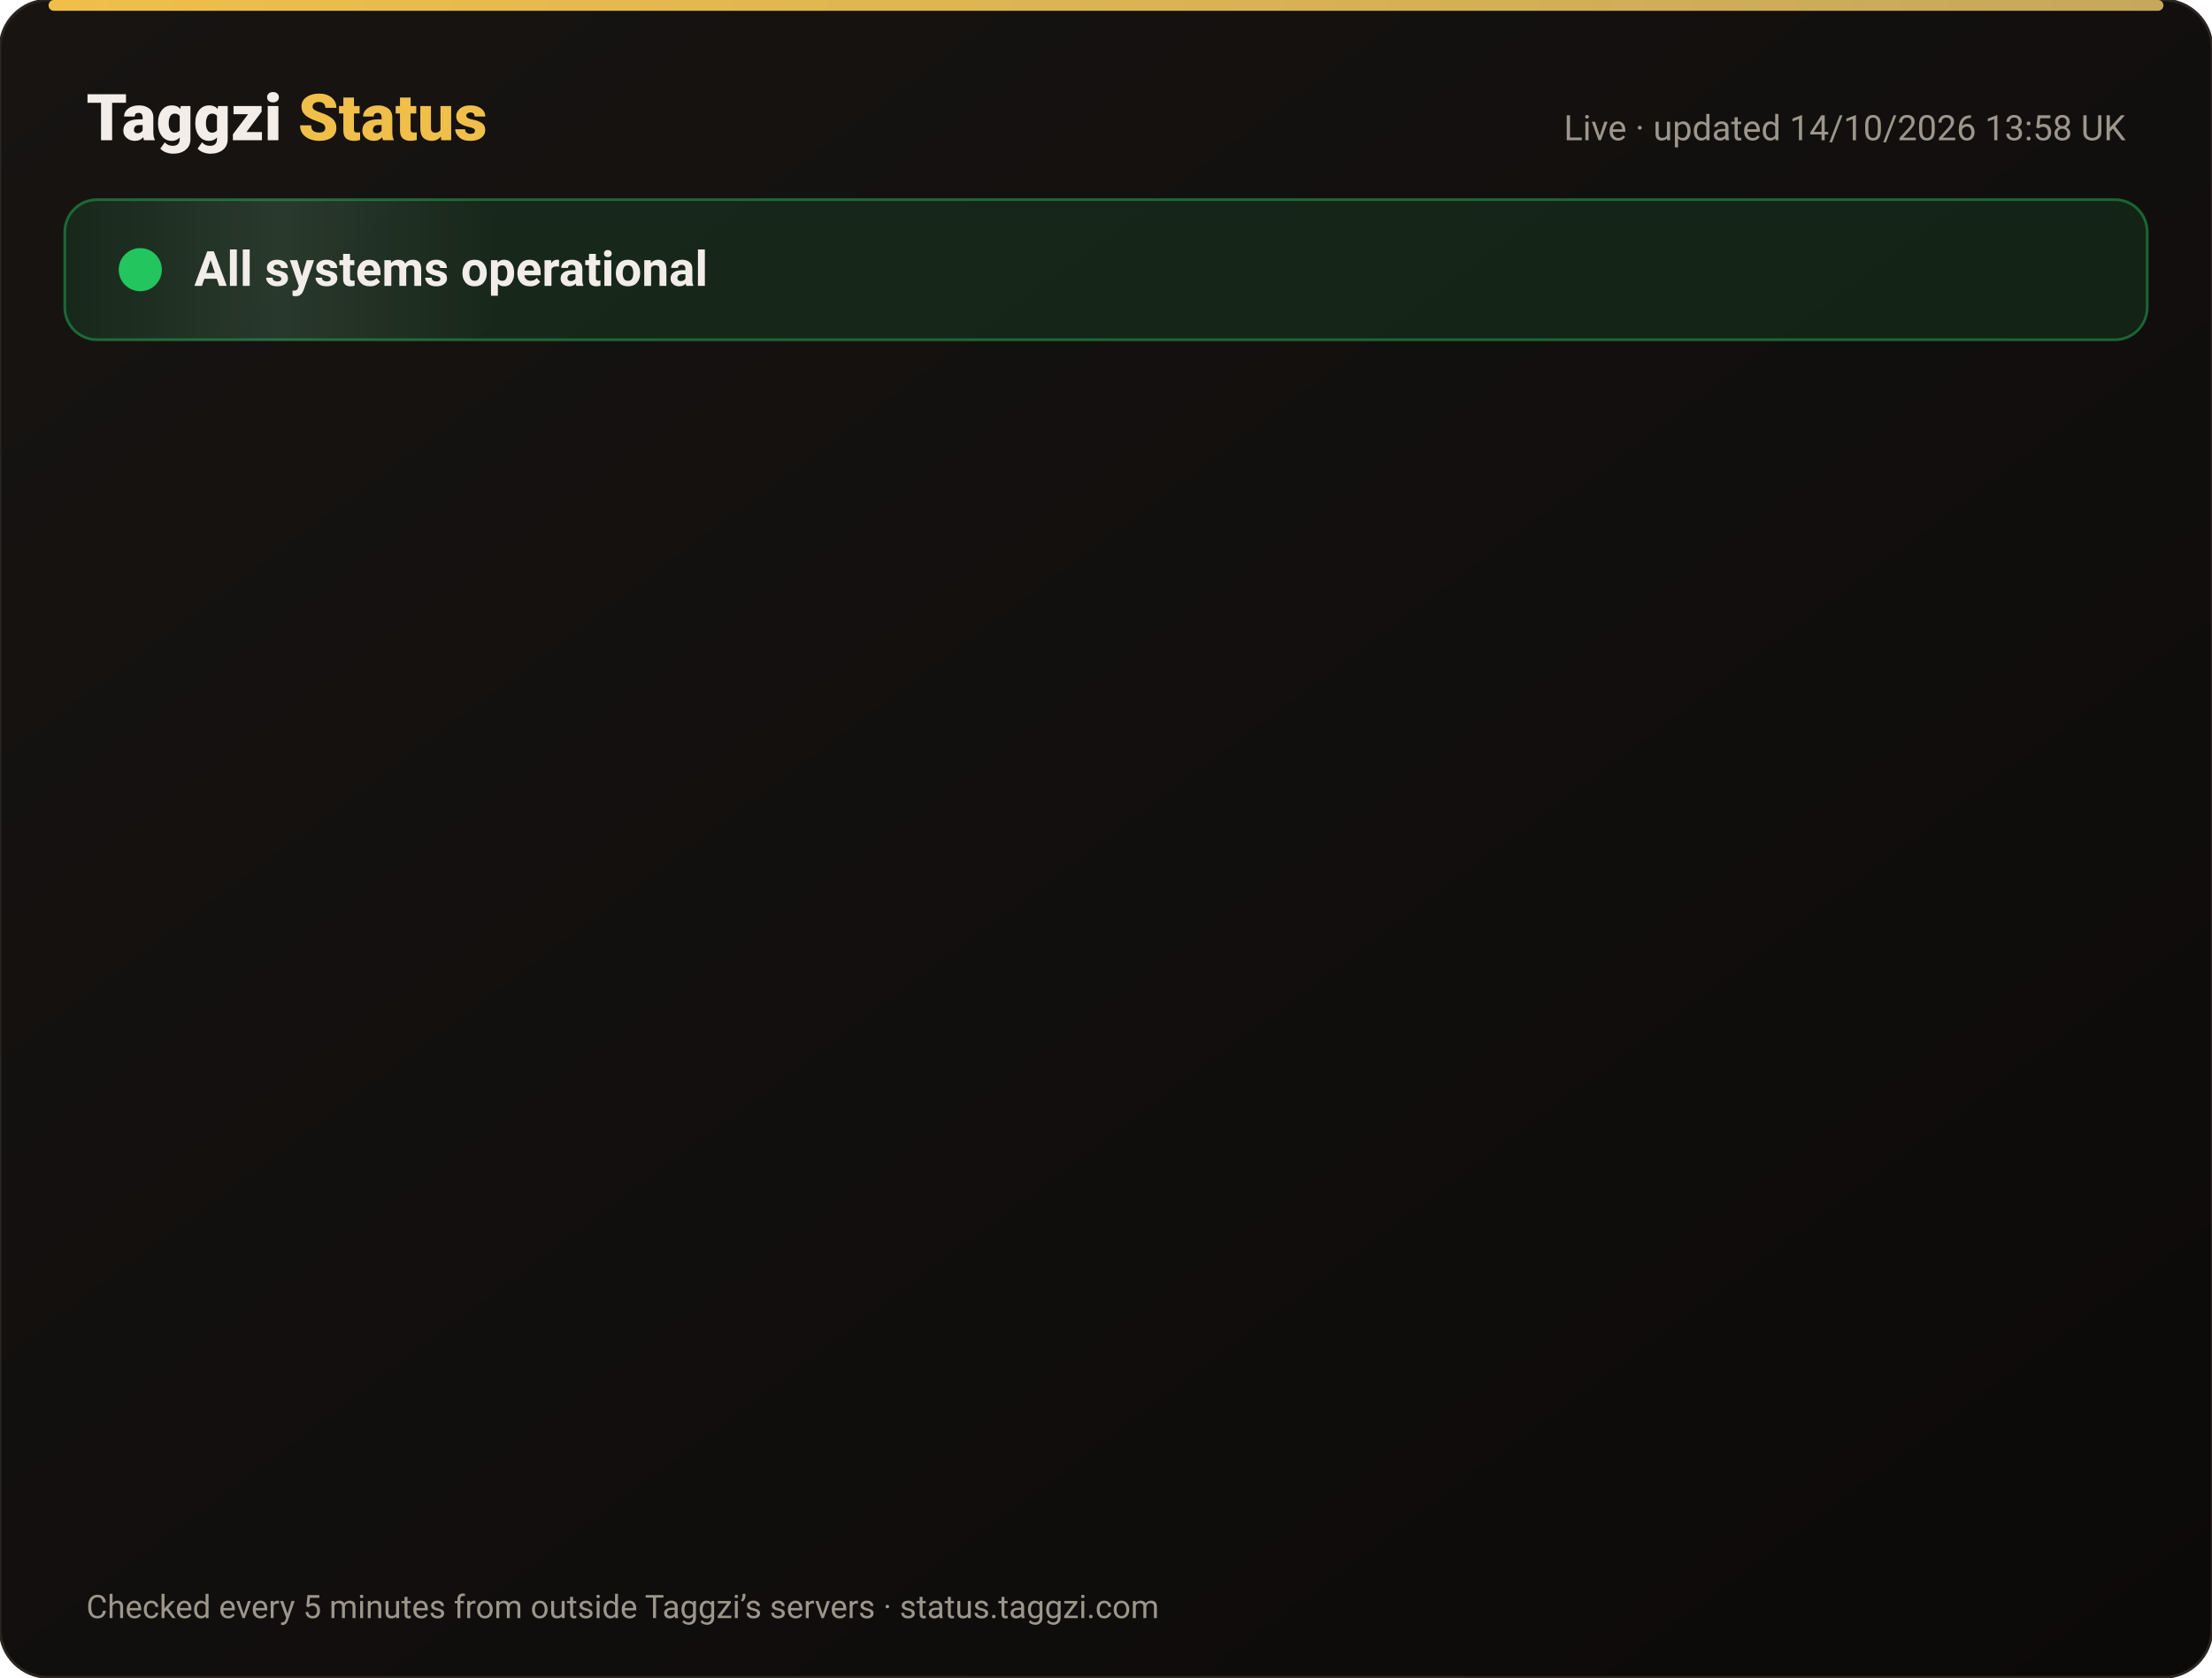
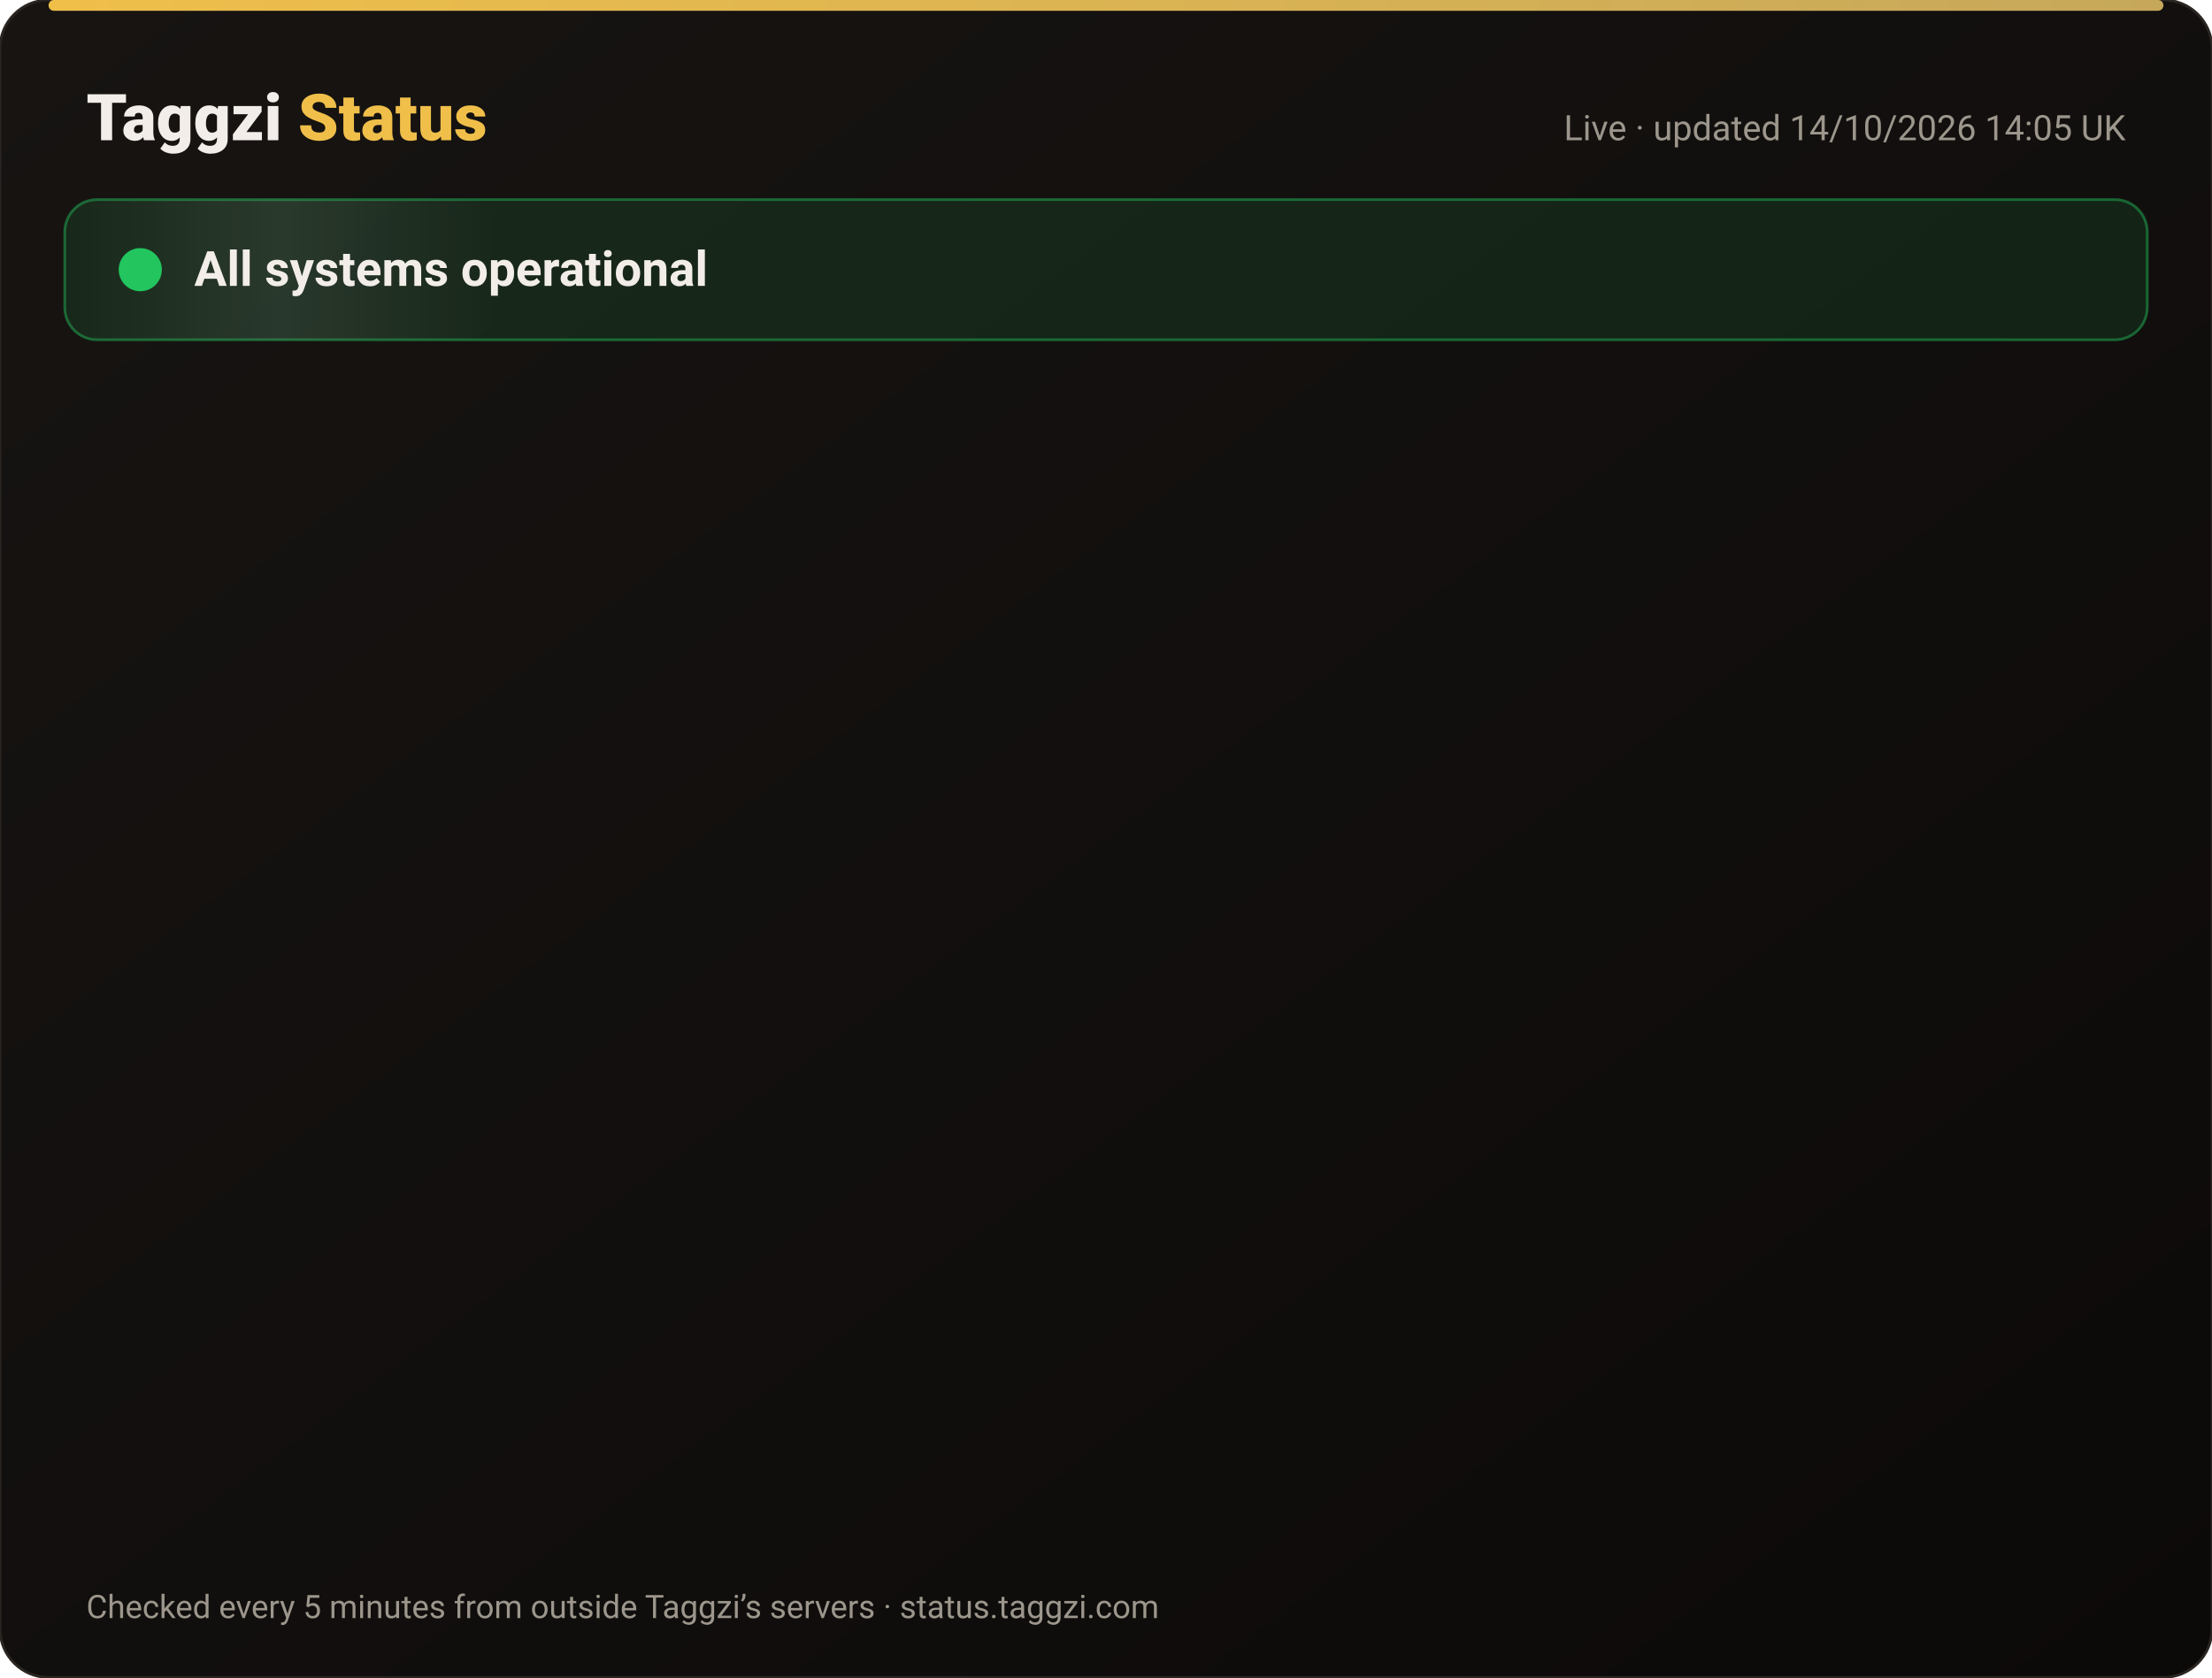
<svg xmlns="http://www.w3.org/2000/svg" width="820" height="622" viewBox="0 0 820 622" font-family="-apple-system,Segoe UI,Roboto,Helvetica,Arial,sans-serif">
  <defs>
    <linearGradient id="bg" x1="0" y1="0" x2="1" y2="1">
      <stop offset="0" stop-color="#171412" />
      <stop offset="1" stop-color="#0C0A09" />
    </linearGradient>
    <linearGradient id="gold" x1="0" x2="1">
      <stop offset="0" stop-color="#F0BF4A" />
      <stop offset="1" stop-color="#c6a85b" />
    </linearGradient>
    <linearGradient id="shine" x1="0" x2="1">
      <stop offset="0" stop-color="#fff" stop-opacity="0" />
      <stop offset=".5" stop-color="#fff" stop-opacity=".08" />
      <stop offset="1" stop-color="#fff" stop-opacity="0" />
    </linearGradient>
  </defs>
  <rect width="820" height="622" rx="18" fill="url(#bg)" stroke="#2a2521" />
  <rect x="18" y="0" width="784" height="4" rx="2" fill="url(#gold)" />
  <text x="32" y="52" font-size="24" font-weight="800" fill="#F2EDE8">Taggzi <tspan fill="#F0BF4A">Status</tspan>
  </text>
-   <text x="788" y="52" font-size="13" fill="#9C968C" text-anchor="end">Live · updated 14/10/2026 13:58 UK</text>
+   <text x="788" y="52" font-size="13" fill="#9C968C" text-anchor="end">Live · updated 14/10/2026 14:05 UK</text>
  <rect x="24" y="74" width="772" height="52" rx="12" fill="#22c55e" fill-opacity=".12" stroke="#22c55e" stroke-opacity=".45" />
  <rect x="24" y="74" width="160" height="52" rx="12" fill="url(#shine)">
    <animate attributeName="x" from="-160" to="820" dur="4s" repeatCount="indefinite" />
  </rect>
  <circle cx="52" cy="100" r="7" fill="#22c55e" />
  <circle cx="52" cy="100" r="7" fill="none" stroke="#22c55e" stroke-width="2">
    <animate attributeName="r" values="7;15;7" dur="2s" repeatCount="indefinite" />
    <animate attributeName="opacity" values=".9;0;.9" dur="2s" repeatCount="indefinite" />
  </circle>
  <text x="72" y="106" font-size="18" font-weight="700" fill="#F2EDE8">All systems operational</text>
  <g opacity="0">
    <animate attributeName="opacity" from="0" to="1" begin="0.00s" dur=".6s" fill="freeze" />
    <line x1="32" y1="188" x2="788" y2="188" stroke="#2a2521" />
    <circle cx="44" cy="166" r="6" fill="#22c55e">
      <animate attributeName="opacity" values="1;.45;1" dur="2.4s" begin="0.00s" repeatCount="indefinite" />
    </circle>
    <text x="62" y="171" font-size="15" font-weight="650" fill="#F2EDE8">Website</text>
    <text x="630" y="171" font-size="13" fill="#9C968C" text-anchor="end">100.00% uptime</text>
    <rect x="648" y="154" width="140" height="24" rx="12" fill="#22c55e" fill-opacity=".14" stroke="#22c55e" stroke-opacity=".5" />
    <text x="718" y="171" font-size="12" font-weight="700" fill="#22c55e" text-anchor="middle">Operational</text>
  </g>
  <g opacity="0">
    <animate attributeName="opacity" from="0" to="1" begin="0.15s" dur=".6s" fill="freeze" />
    <line x1="32" y1="234" x2="788" y2="234" stroke="#2a2521" />
    <circle cx="44" cy="212" r="6" fill="#22c55e">
      <animate attributeName="opacity" values="1;.45;1" dur="2.4s" begin="0.15s" repeatCount="indefinite" />
    </circle>
    <text x="62" y="217" font-size="15" font-weight="650" fill="#F2EDE8">Tag scans</text>
    <text x="630" y="217" font-size="13" fill="#9C968C" text-anchor="end">100.00% uptime</text>
    <rect x="648" y="200" width="140" height="24" rx="12" fill="#22c55e" fill-opacity=".14" stroke="#22c55e" stroke-opacity=".5" />
    <text x="718" y="217" font-size="12" font-weight="700" fill="#22c55e" text-anchor="middle">Operational</text>
  </g>
  <g opacity="0">
    <animate attributeName="opacity" from="0" to="1" begin="0.30s" dur=".6s" fill="freeze" />
    <line x1="32" y1="280" x2="788" y2="280" stroke="#2a2521" />
    <circle cx="44" cy="258" r="6" fill="#22c55e">
      <animate attributeName="opacity" values="1;.45;1" dur="2.4s" begin="0.30s" repeatCount="indefinite" />
    </circle>
    <text x="62" y="263" font-size="15" font-weight="650" fill="#F2EDE8">Manual tag lookup</text>
    <text x="630" y="263" font-size="13" fill="#9C968C" text-anchor="end">100.00% uptime</text>
    <rect x="648" y="246" width="140" height="24" rx="12" fill="#22c55e" fill-opacity=".14" stroke="#22c55e" stroke-opacity=".5" />
    <text x="718" y="263" font-size="12" font-weight="700" fill="#22c55e" text-anchor="middle">Operational</text>
  </g>
  <g opacity="0">
    <animate attributeName="opacity" from="0" to="1" begin="0.45s" dur=".6s" fill="freeze" />
    <line x1="32" y1="326" x2="788" y2="326" stroke="#2a2521" />
    <circle cx="44" cy="304" r="6" fill="#22c55e">
      <animate attributeName="opacity" values="1;.45;1" dur="2.4s" begin="0.45s" repeatCount="indefinite" />
    </circle>
    <text x="62" y="309" font-size="15" font-weight="650" fill="#F2EDE8">App &amp; login</text>
    <text x="630" y="309" font-size="13" fill="#9C968C" text-anchor="end">100.00% uptime</text>
    <rect x="648" y="292" width="140" height="24" rx="12" fill="#22c55e" fill-opacity=".14" stroke="#22c55e" stroke-opacity=".5" />
    <text x="718" y="309" font-size="12" font-weight="700" fill="#22c55e" text-anchor="middle">Operational</text>
  </g>
  <g opacity="0">
    <animate attributeName="opacity" from="0" to="1" begin="0.60s" dur=".6s" fill="freeze" />
    <line x1="32" y1="372" x2="788" y2="372" stroke="#2a2521" />
    <circle cx="44" cy="350" r="6" fill="#22c55e">
      <animate attributeName="opacity" values="1;.45;1" dur="2.4s" begin="0.60s" repeatCount="indefinite" />
    </circle>
    <text x="62" y="355" font-size="15" font-weight="650" fill="#F2EDE8">Community alerts</text>
    <text x="630" y="355" font-size="13" fill="#9C968C" text-anchor="end">100.00% uptime</text>
    <rect x="648" y="338" width="140" height="24" rx="12" fill="#22c55e" fill-opacity=".14" stroke="#22c55e" stroke-opacity=".5" />
    <text x="718" y="355" font-size="12" font-weight="700" fill="#22c55e" text-anchor="middle">Operational</text>
  </g>
  <g opacity="0">
    <animate attributeName="opacity" from="0" to="1" begin="0.75s" dur=".6s" fill="freeze" />
    <line x1="32" y1="418" x2="788" y2="418" stroke="#2a2521" />
    <circle cx="44" cy="396" r="6" fill="#22c55e">
      <animate attributeName="opacity" values="1;.45;1" dur="2.4s" begin="0.75s" repeatCount="indefinite" />
    </circle>
    <text x="62" y="401" font-size="15" font-weight="650" fill="#F2EDE8">Private calling</text>
    <text x="630" y="401" font-size="13" fill="#9C968C" text-anchor="end">100.00% uptime</text>
    <rect x="648" y="384" width="140" height="24" rx="12" fill="#22c55e" fill-opacity=".14" stroke="#22c55e" stroke-opacity=".5" />
    <text x="718" y="401" font-size="12" font-weight="700" fill="#22c55e" text-anchor="middle">Operational</text>
  </g>
  <g opacity="0">
    <animate attributeName="opacity" from="0" to="1" begin="0.90s" dur=".6s" fill="freeze" />
    <line x1="32" y1="464" x2="788" y2="464" stroke="#2a2521" />
    <circle cx="44" cy="442" r="6" fill="#22c55e">
      <animate attributeName="opacity" values="1;.45;1" dur="2.4s" begin="0.90s" repeatCount="indefinite" />
    </circle>
    <text x="62" y="447" font-size="15" font-weight="650" fill="#F2EDE8">Payments</text>
    <text x="630" y="447" font-size="13" fill="#9C968C" text-anchor="end">99.98% uptime</text>
    <rect x="648" y="430" width="140" height="24" rx="12" fill="#22c55e" fill-opacity=".14" stroke="#22c55e" stroke-opacity=".5" />
    <text x="718" y="447" font-size="12" font-weight="700" fill="#22c55e" text-anchor="middle">Operational</text>
  </g>
  <g opacity="0">
    <animate attributeName="opacity" from="0" to="1" begin="1.05s" dur=".6s" fill="freeze" />
    <line x1="32" y1="510" x2="788" y2="510" stroke="#2a2521" />
    <circle cx="44" cy="488" r="6" fill="#22c55e">
      <animate attributeName="opacity" values="1;.45;1" dur="2.4s" begin="1.05s" repeatCount="indefinite" />
    </circle>
    <text x="62" y="493" font-size="15" font-weight="650" fill="#F2EDE8">Email &amp; support</text>
    <text x="630" y="493" font-size="13" fill="#9C968C" text-anchor="end">100.00% uptime</text>
    <rect x="648" y="476" width="140" height="24" rx="12" fill="#22c55e" fill-opacity=".14" stroke="#22c55e" stroke-opacity=".5" />
    <text x="718" y="493" font-size="12" font-weight="700" fill="#22c55e" text-anchor="middle">Operational</text>
  </g>
  <g opacity="0">
    <animate attributeName="opacity" from="0" to="1" begin="1.20s" dur=".6s" fill="freeze" />
    <line x1="32" y1="556" x2="788" y2="556" stroke="#2a2521" />
    <circle cx="44" cy="534" r="6" fill="#22c55e">
      <animate attributeName="opacity" values="1;.45;1" dur="2.4s" begin="1.20s" repeatCount="indefinite" />
    </circle>
    <text x="62" y="539" font-size="15" font-weight="650" fill="#F2EDE8">Secure connection (SSL)</text>
    <text x="630" y="539" font-size="13" fill="#9C968C" text-anchor="end">100.00% uptime</text>
    <rect x="648" y="522" width="140" height="24" rx="12" fill="#22c55e" fill-opacity=".14" stroke="#22c55e" stroke-opacity=".5" />
    <text x="718" y="539" font-size="12" font-weight="700" fill="#22c55e" text-anchor="middle">Operational</text>
  </g>
  <text x="32" y="600" font-size="12" fill="#9C968C">Checked every 5 minutes from outside Taggzi’s servers · status.taggzi.com</text>
</svg>
